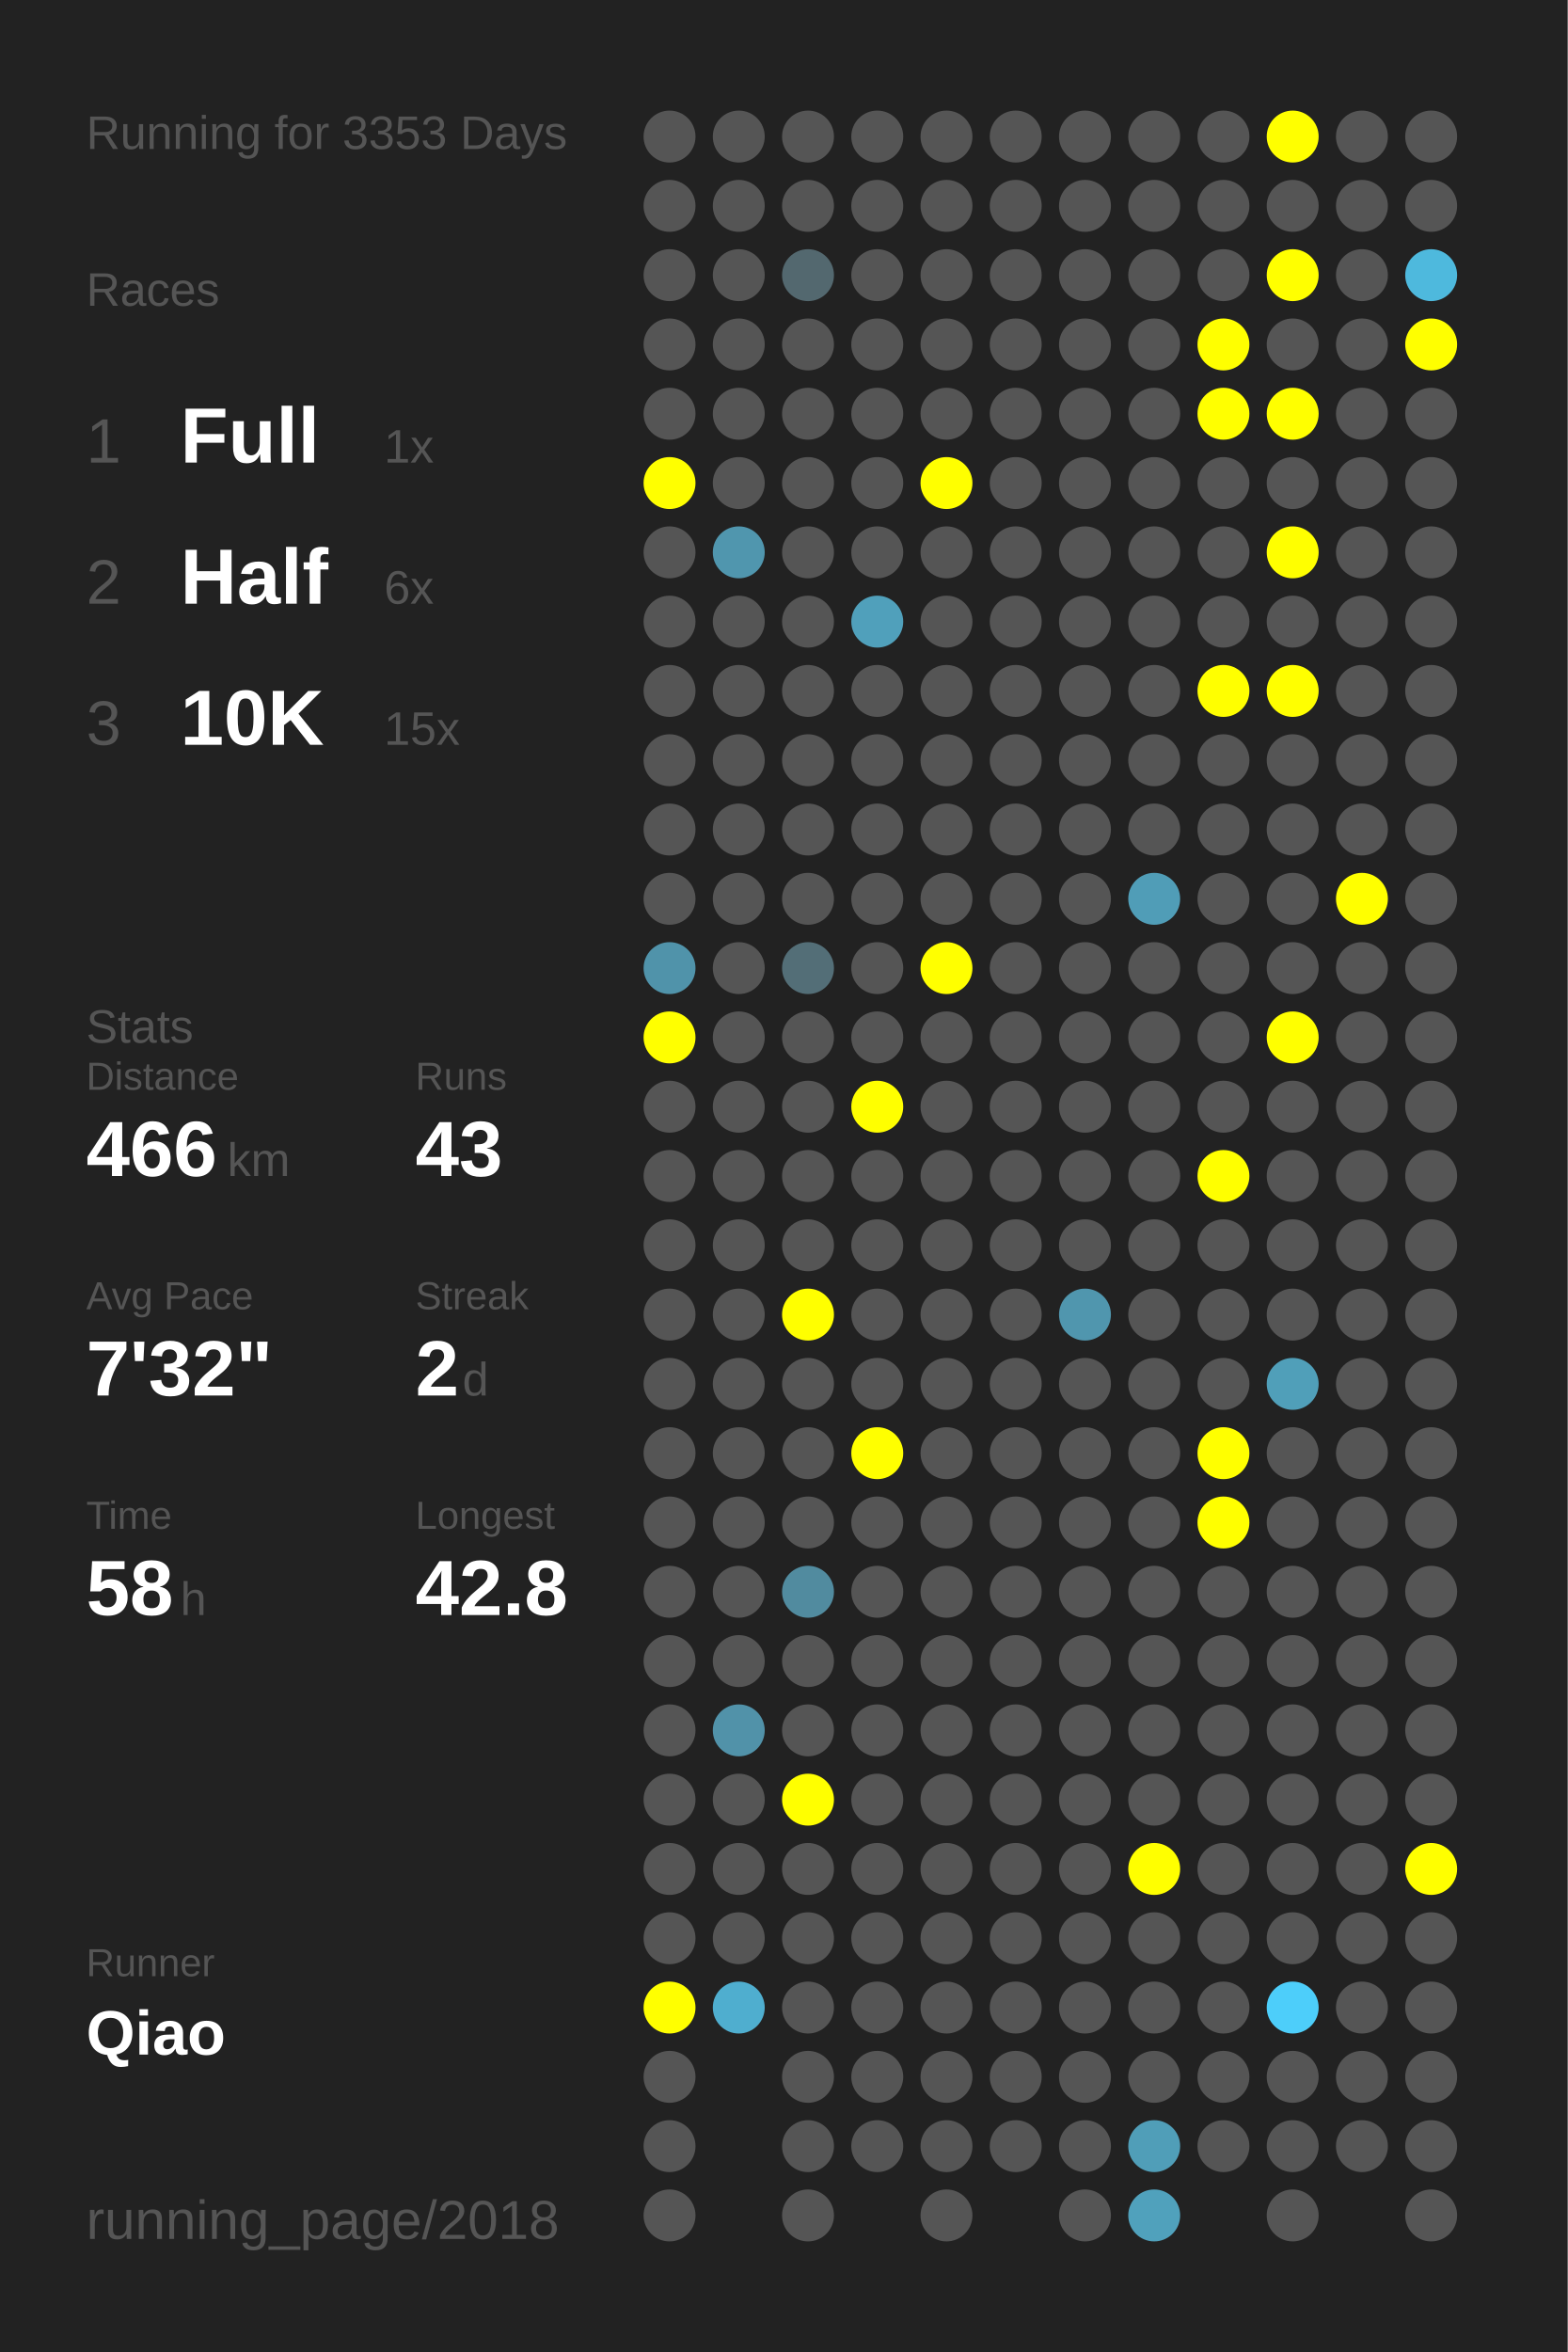
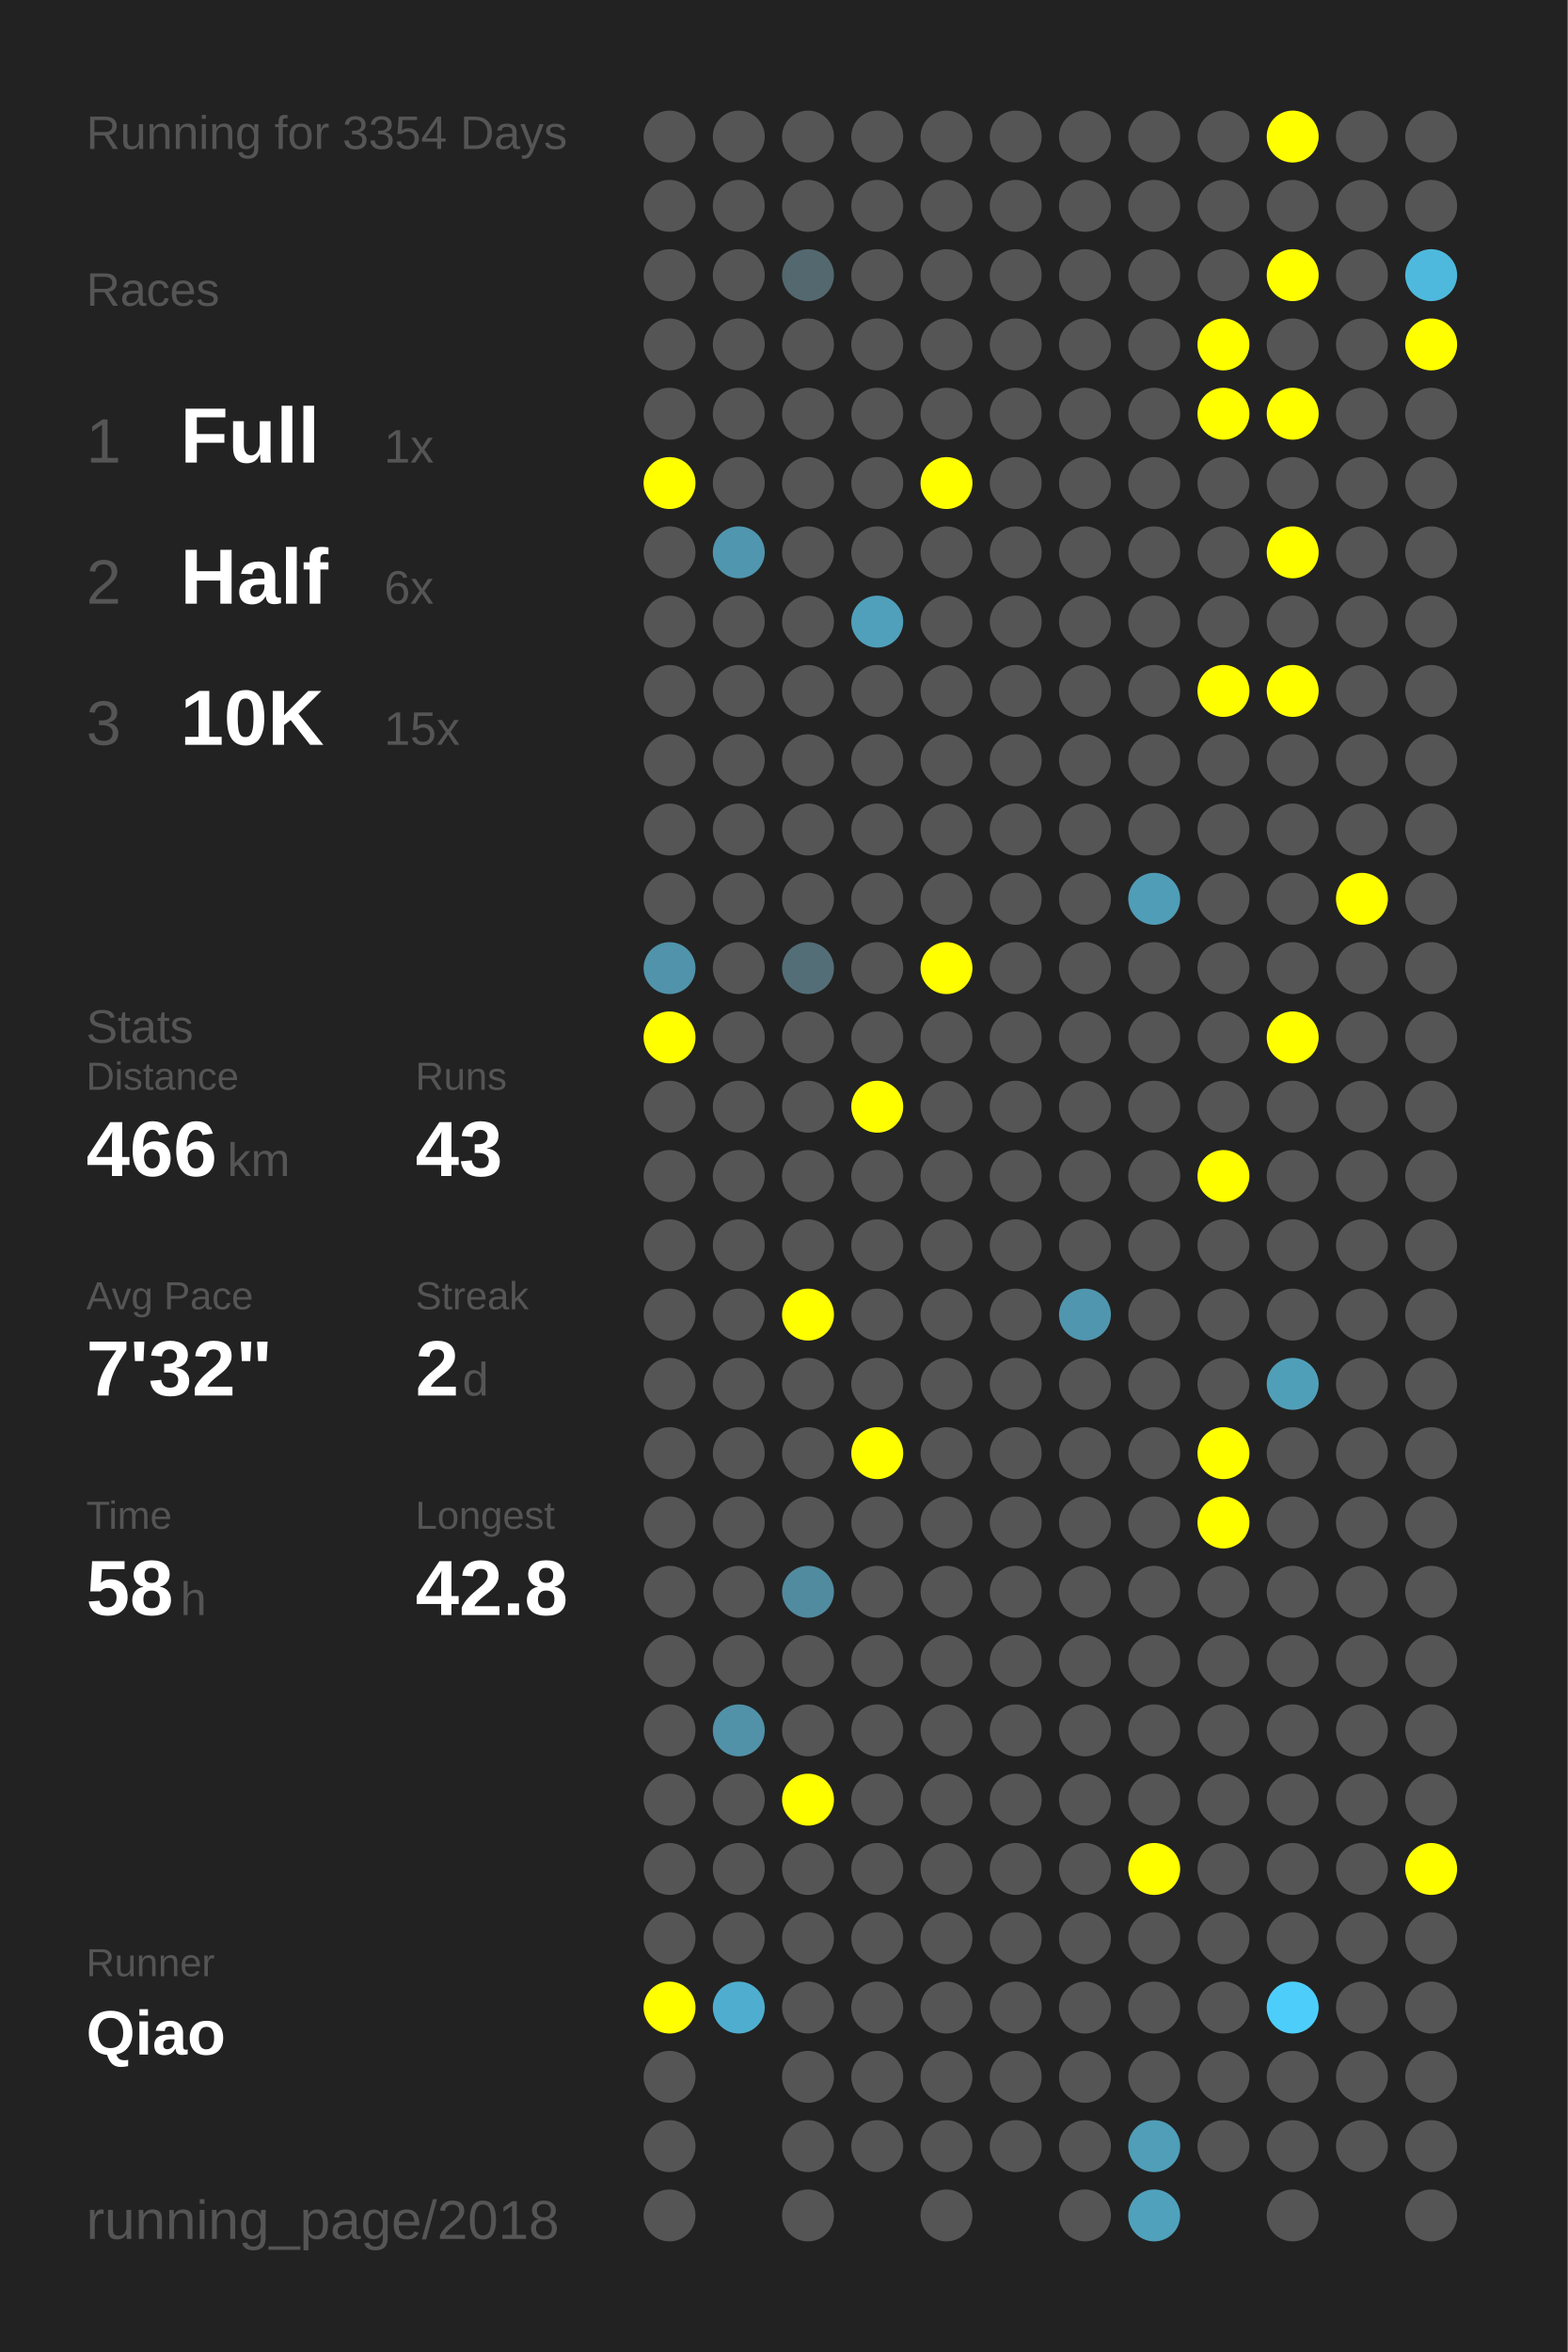
<svg xmlns="http://www.w3.org/2000/svg" baseProfile="full" height="300mm" version="1.1" viewBox="0,0,200,300" width="200mm">
  <defs />
  <rect fill="#222222" height="300" width="200" x="0" y="0" />
-   <text fill="#555555" style="font-size:6px; font-family:Arial;" x="11" y="19">Running for 3353 Days</text>
+   <text fill="#555555" style="font-size:6px; font-family:Arial;" x="11" y="19">Running for 3354 Days</text>
  <text fill="#555555" style="font-size:6px; font-family:Arial;" x="11" y="39">Races</text>
  <text fill="#555555" style="font-size:8px; font-family:Arial;" x="11" y="59">1</text>
  <text fill="#FFFFFF" style="font-size:10px; font-family:Arial; font-weight:bold;" x="23" y="59">Full</text>
  <text fill="#555555" style="font-size:6px; font-family:Arial;" x="49" y="59">1x</text>
  <text fill="#555555" style="font-size:8px; font-family:Arial;" x="11" y="77">2</text>
  <text fill="#FFFFFF" style="font-size:10px; font-family:Arial; font-weight:bold;" x="23" y="77">Half</text>
  <text fill="#555555" style="font-size:6px; font-family:Arial;" x="49" y="77">6x</text>
  <text fill="#555555" style="font-size:8px; font-family:Arial;" x="11" y="95">3</text>
  <text fill="#FFFFFF" style="font-size:10px; font-family:Arial; font-weight:bold;" x="23" y="95">10K</text>
  <text fill="#555555" style="font-size:6px; font-family:Arial;" x="49" y="95">15x</text>
  <text fill="#555555" style="font-size:6px; font-family:Arial;" x="11" y="133">Stats</text>
  <text fill="#555555" style="font-size:5px; font-family:Arial;" x="11" y="139">Distance</text>
  <text fill="#FFFFFF" style="font-size:10px; font-family:Arial; font-weight:bold;" x="11" y="150">466</text>
  <text fill="#555555" style="font-size:6px; font-family:Arial;" x="29" y="150">km</text>
  <text fill="#555555" style="font-size:5px; font-family:Arial;" x="53" y="139">Runs</text>
  <text fill="#FFFFFF" style="font-size:10px; font-family:Arial; font-weight:bold;" x="53" y="150">43</text>
  <text fill="#555555" style="font-size:5px; font-family:Arial;" x="11" y="167">Avg Pace</text>
  <text fill="#FFFFFF" style="font-size:10px; font-family:Arial; font-weight:bold;" x="11" y="178">7'32"</text>
  <text fill="#555555" style="font-size:5px; font-family:Arial;" x="53" y="167">Streak</text>
  <text fill="#FFFFFF" style="font-size:10px; font-family:Arial; font-weight:bold;" x="53" y="178">2</text>
  <text fill="#555555" style="font-size:6px; font-family:Arial;" x="59" y="178">d</text>
  <text fill="#555555" style="font-size:5px; font-family:Arial;" x="11" y="195">Time</text>
  <text fill="#FFFFFF" style="font-size:10px; font-family:Arial; font-weight:bold;" x="11" y="206">58</text>
  <text fill="#555555" style="font-size:6px; font-family:Arial;" x="23" y="206">h</text>
  <text fill="#555555" style="font-size:5px; font-family:Arial;" x="53" y="195">Longest</text>
  <text fill="#FFFFFF" style="font-size:10px; font-family:Arial; font-weight:bold;" x="53" y="206">42.8</text>
  <text fill="#555555" style="font-size:5px; font-family:Arial;" x="11" y="252.065">Runner</text>
  <text fill="#FFFFFF" style="font-size:8px; font-family:Arial; font-weight:bold;" x="11" y="262.065">Qiao</text>
  <text fill="#555555" style="font-size:7px; font-family:Arial;" x="11" y="285.581">running_page/2018</text>
  <circle cx="85.417" cy="17.419" fill="#555555" r="3.312" />
  <circle cx="85.417" cy="26.258" fill="#555555" r="3.312" />
  <circle cx="85.417" cy="35.097" fill="#555555" r="3.312" />
  <circle cx="85.417" cy="43.935" fill="#555555" r="3.312" />
  <circle cx="85.417" cy="52.774" fill="#555555" r="3.312" />
  <circle cx="85.417" cy="61.613" fill="#FFFF00" r="3.312" />
  <circle cx="85.417" cy="70.452" fill="#555555" r="3.312" />
  <circle cx="85.417" cy="79.29" fill="#555555" r="3.312" />
  <circle cx="85.417" cy="88.129" fill="#555555" r="3.312" />
  <circle cx="85.417" cy="96.968" fill="#555555" r="3.312" />
  <circle cx="85.417" cy="105.806" fill="#555555" r="3.312" />
  <circle cx="85.417" cy="114.645" fill="#555555" r="3.312" />
  <circle cx="85.417" cy="123.484" fill="#5093aa" r="3.312" />
  <circle cx="85.417" cy="132.323" fill="#FFFF00" r="3.312" />
  <circle cx="85.417" cy="141.161" fill="#555555" r="3.312" />
  <circle cx="85.417" cy="150" fill="#555555" r="3.312" />
  <circle cx="85.417" cy="158.839" fill="#555555" r="3.312" />
  <circle cx="85.417" cy="167.677" fill="#555555" r="3.312" />
  <circle cx="85.417" cy="176.516" fill="#555555" r="3.312" />
  <circle cx="85.417" cy="185.355" fill="#555555" r="3.312" />
  <circle cx="85.417" cy="194.194" fill="#555555" r="3.312" />
  <circle cx="85.417" cy="203.032" fill="#555555" r="3.312" />
  <circle cx="85.417" cy="211.871" fill="#555555" r="3.312" />
  <circle cx="85.417" cy="220.71" fill="#555555" r="3.312" />
  <circle cx="85.417" cy="229.548" fill="#555555" r="3.312" />
  <circle cx="85.417" cy="238.387" fill="#555555" r="3.312" />
  <circle cx="85.417" cy="247.226" fill="#555555" r="3.312" />
  <circle cx="85.417" cy="256.065" fill="#FFFF00" r="3.312" />
  <circle cx="85.417" cy="264.903" fill="#555555" r="3.312" />
  <circle cx="85.417" cy="273.742" fill="#555555" r="3.312" />
  <circle cx="85.417" cy="282.581" fill="#555555" r="3.312" />
  <circle cx="94.25" cy="17.419" fill="#555555" r="3.312" />
  <circle cx="94.25" cy="26.258" fill="#555555" r="3.312" />
  <circle cx="94.25" cy="35.097" fill="#555555" r="3.312" />
  <circle cx="94.25" cy="43.935" fill="#555555" r="3.312" />
  <circle cx="94.25" cy="52.774" fill="#555555" r="3.312" />
  <circle cx="94.25" cy="61.613" fill="#555555" r="3.312" />
  <circle cx="94.25" cy="70.452" fill="#5096ae" r="3.312" />
  <circle cx="94.25" cy="79.29" fill="#555555" r="3.312" />
  <circle cx="94.25" cy="88.129" fill="#555555" r="3.312" />
  <circle cx="94.25" cy="96.968" fill="#555555" r="3.312" />
  <circle cx="94.25" cy="105.806" fill="#555555" r="3.312" />
  <circle cx="94.25" cy="114.645" fill="#555555" r="3.312" />
  <circle cx="94.25" cy="123.484" fill="#555555" r="3.312" />
  <circle cx="94.25" cy="132.323" fill="#555555" r="3.312" />
  <circle cx="94.25" cy="141.161" fill="#555555" r="3.312" />
  <circle cx="94.25" cy="150" fill="#555555" r="3.312" />
  <circle cx="94.25" cy="158.839" fill="#555555" r="3.312" />
  <circle cx="94.25" cy="167.677" fill="#555555" r="3.312" />
  <circle cx="94.25" cy="176.516" fill="#555555" r="3.312" />
  <circle cx="94.25" cy="185.355" fill="#555555" r="3.312" />
  <circle cx="94.25" cy="194.194" fill="#555555" r="3.312" />
  <circle cx="94.25" cy="203.032" fill="#555555" r="3.312" />
  <circle cx="94.25" cy="211.871" fill="#555555" r="3.312" />
  <circle cx="94.25" cy="220.71" fill="#5192a9" r="3.312" />
  <circle cx="94.25" cy="229.548" fill="#555555" r="3.312" />
  <circle cx="94.25" cy="238.387" fill="#555555" r="3.312" />
  <circle cx="94.25" cy="247.226" fill="#555555" r="3.312" />
  <circle cx="94.25" cy="256.065" fill="#4faecf" r="3.312" />
  <circle cx="103.083" cy="17.419" fill="#555555" r="3.312" />
  <circle cx="103.083" cy="26.258" fill="#555555" r="3.312" />
  <circle cx="103.083" cy="35.097" fill="#53686f" r="3.312" />
  <circle cx="103.083" cy="43.935" fill="#555555" r="3.312" />
  <circle cx="103.083" cy="52.774" fill="#555555" r="3.312" />
  <circle cx="103.083" cy="61.613" fill="#555555" r="3.312" />
  <circle cx="103.083" cy="70.452" fill="#555555" r="3.312" />
  <circle cx="103.083" cy="79.29" fill="#555555" r="3.312" />
  <circle cx="103.083" cy="88.129" fill="#555555" r="3.312" />
  <circle cx="103.083" cy="96.968" fill="#555555" r="3.312" />
  <circle cx="103.083" cy="105.806" fill="#555555" r="3.312" />
  <circle cx="103.083" cy="114.645" fill="#555555" r="3.312" />
  <circle cx="103.083" cy="123.484" fill="#536e77" r="3.312" />
  <circle cx="103.083" cy="132.323" fill="#555555" r="3.312" />
  <circle cx="103.083" cy="141.161" fill="#555555" r="3.312" />
  <circle cx="103.083" cy="150" fill="#555555" r="3.312" />
  <circle cx="103.083" cy="158.839" fill="#555555" r="3.312" />
  <circle cx="103.083" cy="167.677" fill="#FFFF00" r="3.312" />
  <circle cx="103.083" cy="176.516" fill="#555555" r="3.312" />
  <circle cx="103.083" cy="185.355" fill="#555555" r="3.312" />
  <circle cx="103.083" cy="194.194" fill="#555555" r="3.312" />
  <circle cx="103.083" cy="203.032" fill="#518b9f" r="3.312" />
  <circle cx="103.083" cy="211.871" fill="#555555" r="3.312" />
  <circle cx="103.083" cy="220.71" fill="#555555" r="3.312" />
  <circle cx="103.083" cy="229.548" fill="#FFFF00" r="3.312" />
  <circle cx="103.083" cy="238.387" fill="#555555" r="3.312" />
  <circle cx="103.083" cy="247.226" fill="#555555" r="3.312" />
  <circle cx="103.083" cy="256.065" fill="#555555" r="3.312" />
  <circle cx="103.083" cy="264.903" fill="#555555" r="3.312" />
  <circle cx="103.083" cy="273.742" fill="#555555" r="3.312" />
  <circle cx="103.083" cy="282.581" fill="#555555" r="3.312" />
  <circle cx="111.917" cy="17.419" fill="#555555" r="3.312" />
  <circle cx="111.917" cy="26.258" fill="#555555" r="3.312" />
  <circle cx="111.917" cy="35.097" fill="#555555" r="3.312" />
  <circle cx="111.917" cy="43.935" fill="#555555" r="3.312" />
  <circle cx="111.917" cy="52.774" fill="#555555" r="3.312" />
  <circle cx="111.917" cy="61.613" fill="#555555" r="3.312" />
  <circle cx="111.917" cy="70.452" fill="#555555" r="3.312" />
  <circle cx="111.917" cy="79.29" fill="#50a0bb" r="3.312" />
  <circle cx="111.917" cy="88.129" fill="#555555" r="3.312" />
  <circle cx="111.917" cy="96.968" fill="#555555" r="3.312" />
  <circle cx="111.917" cy="105.806" fill="#555555" r="3.312" />
  <circle cx="111.917" cy="114.645" fill="#555555" r="3.312" />
  <circle cx="111.917" cy="123.484" fill="#555555" r="3.312" />
  <circle cx="111.917" cy="132.323" fill="#555555" r="3.312" />
  <circle cx="111.917" cy="141.161" fill="#FFFF00" r="3.312" />
  <circle cx="111.917" cy="150" fill="#555555" r="3.312" />
  <circle cx="111.917" cy="158.839" fill="#555555" r="3.312" />
  <circle cx="111.917" cy="167.677" fill="#555555" r="3.312" />
  <circle cx="111.917" cy="176.516" fill="#555555" r="3.312" />
  <circle cx="111.917" cy="185.355" fill="#FFFF00" r="3.312" />
  <circle cx="111.917" cy="194.194" fill="#555555" r="3.312" />
  <circle cx="111.917" cy="203.032" fill="#555555" r="3.312" />
  <circle cx="111.917" cy="211.871" fill="#555555" r="3.312" />
  <circle cx="111.917" cy="220.71" fill="#555555" r="3.312" />
  <circle cx="111.917" cy="229.548" fill="#555555" r="3.312" />
  <circle cx="111.917" cy="238.387" fill="#555555" r="3.312" />
  <circle cx="111.917" cy="247.226" fill="#555555" r="3.312" />
  <circle cx="111.917" cy="256.065" fill="#555555" r="3.312" />
  <circle cx="111.917" cy="264.903" fill="#555555" r="3.312" />
  <circle cx="111.917" cy="273.742" fill="#555555" r="3.312" />
  <circle cx="120.75" cy="17.419" fill="#555555" r="3.312" />
  <circle cx="120.75" cy="26.258" fill="#555555" r="3.312" />
  <circle cx="120.75" cy="35.097" fill="#555555" r="3.312" />
  <circle cx="120.75" cy="43.935" fill="#555555" r="3.312" />
  <circle cx="120.75" cy="52.774" fill="#555555" r="3.312" />
  <circle cx="120.75" cy="61.613" fill="#FFFF00" r="3.312" />
  <circle cx="120.75" cy="70.452" fill="#555555" r="3.312" />
  <circle cx="120.75" cy="79.29" fill="#555555" r="3.312" />
  <circle cx="120.75" cy="88.129" fill="#555555" r="3.312" />
  <circle cx="120.75" cy="96.968" fill="#555555" r="3.312" />
  <circle cx="120.75" cy="105.806" fill="#555555" r="3.312" />
  <circle cx="120.75" cy="114.645" fill="#555555" r="3.312" />
  <circle cx="120.75" cy="123.484" fill="#FFFF00" r="3.312" />
  <circle cx="120.75" cy="132.323" fill="#555555" r="3.312" />
  <circle cx="120.75" cy="141.161" fill="#555555" r="3.312" />
  <circle cx="120.75" cy="150" fill="#555555" r="3.312" />
  <circle cx="120.75" cy="158.839" fill="#555555" r="3.312" />
  <circle cx="120.75" cy="167.677" fill="#555555" r="3.312" />
  <circle cx="120.75" cy="176.516" fill="#555555" r="3.312" />
  <circle cx="120.75" cy="185.355" fill="#555555" r="3.312" />
  <circle cx="120.75" cy="194.194" fill="#555555" r="3.312" />
  <circle cx="120.75" cy="203.032" fill="#555555" r="3.312" />
  <circle cx="120.75" cy="211.871" fill="#555555" r="3.312" />
  <circle cx="120.75" cy="220.71" fill="#555555" r="3.312" />
  <circle cx="120.75" cy="229.548" fill="#555555" r="3.312" />
  <circle cx="120.75" cy="238.387" fill="#555555" r="3.312" />
  <circle cx="120.75" cy="247.226" fill="#555555" r="3.312" />
  <circle cx="120.75" cy="256.065" fill="#555555" r="3.312" />
  <circle cx="120.75" cy="264.903" fill="#555555" r="3.312" />
  <circle cx="120.75" cy="273.742" fill="#555555" r="3.312" />
  <circle cx="120.75" cy="282.581" fill="#555555" r="3.312" />
  <circle cx="129.583" cy="17.419" fill="#555555" r="3.312" />
  <circle cx="129.583" cy="26.258" fill="#555555" r="3.312" />
  <circle cx="129.583" cy="35.097" fill="#555555" r="3.312" />
  <circle cx="129.583" cy="43.935" fill="#555555" r="3.312" />
  <circle cx="129.583" cy="52.774" fill="#555555" r="3.312" />
  <circle cx="129.583" cy="61.613" fill="#555555" r="3.312" />
  <circle cx="129.583" cy="70.452" fill="#555555" r="3.312" />
  <circle cx="129.583" cy="79.29" fill="#555555" r="3.312" />
  <circle cx="129.583" cy="88.129" fill="#555555" r="3.312" />
  <circle cx="129.583" cy="96.968" fill="#555555" r="3.312" />
  <circle cx="129.583" cy="105.806" fill="#555555" r="3.312" />
  <circle cx="129.583" cy="114.645" fill="#555555" r="3.312" />
  <circle cx="129.583" cy="123.484" fill="#555555" r="3.312" />
  <circle cx="129.583" cy="132.323" fill="#555555" r="3.312" />
  <circle cx="129.583" cy="141.161" fill="#555555" r="3.312" />
  <circle cx="129.583" cy="150" fill="#555555" r="3.312" />
  <circle cx="129.583" cy="158.839" fill="#555555" r="3.312" />
  <circle cx="129.583" cy="167.677" fill="#555555" r="3.312" />
  <circle cx="129.583" cy="176.516" fill="#555555" r="3.312" />
  <circle cx="129.583" cy="185.355" fill="#555555" r="3.312" />
  <circle cx="129.583" cy="194.194" fill="#555555" r="3.312" />
  <circle cx="129.583" cy="203.032" fill="#555555" r="3.312" />
  <circle cx="129.583" cy="211.871" fill="#555555" r="3.312" />
  <circle cx="129.583" cy="220.71" fill="#555555" r="3.312" />
  <circle cx="129.583" cy="229.548" fill="#555555" r="3.312" />
  <circle cx="129.583" cy="238.387" fill="#555555" r="3.312" />
  <circle cx="129.583" cy="247.226" fill="#555555" r="3.312" />
  <circle cx="129.583" cy="256.065" fill="#555555" r="3.312" />
  <circle cx="129.583" cy="264.903" fill="#555555" r="3.312" />
  <circle cx="129.583" cy="273.742" fill="#555555" r="3.312" />
  <circle cx="138.417" cy="17.419" fill="#555555" r="3.312" />
  <circle cx="138.417" cy="26.258" fill="#555555" r="3.312" />
  <circle cx="138.417" cy="35.097" fill="#555555" r="3.312" />
  <circle cx="138.417" cy="43.935" fill="#555555" r="3.312" />
  <circle cx="138.417" cy="52.774" fill="#555555" r="3.312" />
  <circle cx="138.417" cy="61.613" fill="#555555" r="3.312" />
  <circle cx="138.417" cy="70.452" fill="#555555" r="3.312" />
  <circle cx="138.417" cy="79.29" fill="#555555" r="3.312" />
  <circle cx="138.417" cy="88.129" fill="#555555" r="3.312" />
  <circle cx="138.417" cy="96.968" fill="#555555" r="3.312" />
  <circle cx="138.417" cy="105.806" fill="#555555" r="3.312" />
  <circle cx="138.417" cy="114.645" fill="#555555" r="3.312" />
  <circle cx="138.417" cy="123.484" fill="#555555" r="3.312" />
  <circle cx="138.417" cy="132.323" fill="#555555" r="3.312" />
  <circle cx="138.417" cy="141.161" fill="#555555" r="3.312" />
  <circle cx="138.417" cy="150" fill="#555555" r="3.312" />
  <circle cx="138.417" cy="158.839" fill="#555555" r="3.312" />
  <circle cx="138.417" cy="167.677" fill="#5096ae" r="3.312" />
  <circle cx="138.417" cy="176.516" fill="#555555" r="3.312" />
  <circle cx="138.417" cy="185.355" fill="#555555" r="3.312" />
  <circle cx="138.417" cy="194.194" fill="#555555" r="3.312" />
  <circle cx="138.417" cy="203.032" fill="#555555" r="3.312" />
  <circle cx="138.417" cy="211.871" fill="#555555" r="3.312" />
  <circle cx="138.417" cy="220.71" fill="#555555" r="3.312" />
  <circle cx="138.417" cy="229.548" fill="#555555" r="3.312" />
  <circle cx="138.417" cy="238.387" fill="#555555" r="3.312" />
  <circle cx="138.417" cy="247.226" fill="#555555" r="3.312" />
  <circle cx="138.417" cy="256.065" fill="#555555" r="3.312" />
  <circle cx="138.417" cy="264.903" fill="#555555" r="3.312" />
  <circle cx="138.417" cy="273.742" fill="#555555" r="3.312" />
  <circle cx="138.417" cy="282.581" fill="#555555" r="3.312" />
  <circle cx="147.25" cy="17.419" fill="#555555" r="3.312" />
  <circle cx="147.25" cy="26.258" fill="#555555" r="3.312" />
  <circle cx="147.25" cy="35.097" fill="#555555" r="3.312" />
  <circle cx="147.25" cy="43.935" fill="#555555" r="3.312" />
  <circle cx="147.25" cy="52.774" fill="#555555" r="3.312" />
  <circle cx="147.25" cy="61.613" fill="#555555" r="3.312" />
  <circle cx="147.25" cy="70.452" fill="#555555" r="3.312" />
  <circle cx="147.25" cy="79.29" fill="#555555" r="3.312" />
  <circle cx="147.25" cy="88.129" fill="#555555" r="3.312" />
  <circle cx="147.25" cy="96.968" fill="#555555" r="3.312" />
  <circle cx="147.25" cy="105.806" fill="#555555" r="3.312" />
  <circle cx="147.25" cy="114.645" fill="#509db7" r="3.312" />
  <circle cx="147.25" cy="123.484" fill="#555555" r="3.312" />
  <circle cx="147.25" cy="132.323" fill="#555555" r="3.312" />
  <circle cx="147.25" cy="141.161" fill="#555555" r="3.312" />
  <circle cx="147.25" cy="150" fill="#555555" r="3.312" />
  <circle cx="147.25" cy="158.839" fill="#555555" r="3.312" />
  <circle cx="147.25" cy="167.677" fill="#555555" r="3.312" />
  <circle cx="147.25" cy="176.516" fill="#555555" r="3.312" />
  <circle cx="147.25" cy="185.355" fill="#555555" r="3.312" />
  <circle cx="147.25" cy="194.194" fill="#555555" r="3.312" />
  <circle cx="147.25" cy="203.032" fill="#555555" r="3.312" />
  <circle cx="147.25" cy="211.871" fill="#555555" r="3.312" />
  <circle cx="147.25" cy="220.71" fill="#555555" r="3.312" />
  <circle cx="147.25" cy="229.548" fill="#555555" r="3.312" />
  <circle cx="147.25" cy="238.387" fill="#FFFF00" r="3.312" />
  <circle cx="147.25" cy="247.226" fill="#555555" r="3.312" />
  <circle cx="147.25" cy="256.065" fill="#555555" r="3.312" />
  <circle cx="147.25" cy="264.903" fill="#555555" r="3.312" />
  <circle cx="147.25" cy="273.742" fill="#509eb8" r="3.312" />
  <circle cx="147.25" cy="282.581" fill="#50a1bc" r="3.312" />
  <circle cx="156.083" cy="17.419" fill="#555555" r="3.312" />
  <circle cx="156.083" cy="26.258" fill="#555555" r="3.312" />
  <circle cx="156.083" cy="35.097" fill="#555555" r="3.312" />
  <circle cx="156.083" cy="43.935" fill="#FFFF00" r="3.312" />
  <circle cx="156.083" cy="52.774" fill="#FFFF00" r="3.312" />
  <circle cx="156.083" cy="61.613" fill="#555555" r="3.312" />
  <circle cx="156.083" cy="70.452" fill="#555555" r="3.312" />
  <circle cx="156.083" cy="79.29" fill="#555555" r="3.312" />
  <circle cx="156.083" cy="88.129" fill="#FFFF00" r="3.312" />
  <circle cx="156.083" cy="96.968" fill="#555555" r="3.312" />
  <circle cx="156.083" cy="105.806" fill="#555555" r="3.312" />
  <circle cx="156.083" cy="114.645" fill="#555555" r="3.312" />
  <circle cx="156.083" cy="123.484" fill="#555555" r="3.312" />
  <circle cx="156.083" cy="132.323" fill="#555555" r="3.312" />
  <circle cx="156.083" cy="141.161" fill="#555555" r="3.312" />
  <circle cx="156.083" cy="150" fill="#FFFF00" r="3.312" />
  <circle cx="156.083" cy="158.839" fill="#555555" r="3.312" />
  <circle cx="156.083" cy="167.677" fill="#555555" r="3.312" />
  <circle cx="156.083" cy="176.516" fill="#555555" r="3.312" />
  <circle cx="156.083" cy="185.355" fill="#FFFF00" r="3.312" />
  <circle cx="156.083" cy="194.194" fill="#FFFF00" r="3.312" />
  <circle cx="156.083" cy="203.032" fill="#555555" r="3.312" />
  <circle cx="156.083" cy="211.871" fill="#555555" r="3.312" />
  <circle cx="156.083" cy="220.71" fill="#555555" r="3.312" />
  <circle cx="156.083" cy="229.548" fill="#555555" r="3.312" />
  <circle cx="156.083" cy="238.387" fill="#555555" r="3.312" />
  <circle cx="156.083" cy="247.226" fill="#555555" r="3.312" />
  <circle cx="156.083" cy="256.065" fill="#555555" r="3.312" />
  <circle cx="156.083" cy="264.903" fill="#555555" r="3.312" />
  <circle cx="156.083" cy="273.742" fill="#555555" r="3.312" />
  <circle cx="164.917" cy="17.419" fill="#FFFF00" r="3.312" />
  <circle cx="164.917" cy="26.258" fill="#555555" r="3.312" />
  <circle cx="164.917" cy="35.097" fill="#FFFF00" r="3.312" />
  <circle cx="164.917" cy="43.935" fill="#555555" r="3.312" />
  <circle cx="164.917" cy="52.774" fill="#FFFF00" r="3.312" />
  <circle cx="164.917" cy="61.613" fill="#555555" r="3.312" />
  <circle cx="164.917" cy="70.452" fill="#FFFF00" r="3.312" />
  <circle cx="164.917" cy="79.29" fill="#555555" r="3.312" />
  <circle cx="164.917" cy="88.129" fill="#FFFF00" r="3.312" />
  <circle cx="164.917" cy="96.968" fill="#555555" r="3.312" />
  <circle cx="164.917" cy="105.806" fill="#555555" r="3.312" />
  <circle cx="164.917" cy="114.645" fill="#555555" r="3.312" />
  <circle cx="164.917" cy="123.484" fill="#555555" r="3.312" />
  <circle cx="164.917" cy="132.323" fill="#FFFF00" r="3.312" />
  <circle cx="164.917" cy="141.161" fill="#555555" r="3.312" />
  <circle cx="164.917" cy="150" fill="#555555" r="3.312" />
  <circle cx="164.917" cy="158.839" fill="#555555" r="3.312" />
  <circle cx="164.917" cy="167.677" fill="#555555" r="3.312" />
  <circle cx="164.917" cy="176.516" fill="#509fb9" r="3.312" />
  <circle cx="164.917" cy="185.355" fill="#555555" r="3.312" />
  <circle cx="164.917" cy="194.194" fill="#555555" r="3.312" />
  <circle cx="164.917" cy="203.032" fill="#555555" r="3.312" />
  <circle cx="164.917" cy="211.871" fill="#555555" r="3.312" />
  <circle cx="164.917" cy="220.71" fill="#555555" r="3.312" />
  <circle cx="164.917" cy="229.548" fill="#555555" r="3.312" />
  <circle cx="164.917" cy="238.387" fill="#555555" r="3.312" />
  <circle cx="164.917" cy="247.226" fill="#555555" r="3.312" />
  <circle cx="164.917" cy="256.065" fill="#4dcefa" r="3.312" />
  <circle cx="164.917" cy="264.903" fill="#555555" r="3.312" />
  <circle cx="164.917" cy="273.742" fill="#555555" r="3.312" />
  <circle cx="164.917" cy="282.581" fill="#555555" r="3.312" />
  <circle cx="173.75" cy="17.419" fill="#555555" r="3.312" />
  <circle cx="173.75" cy="26.258" fill="#555555" r="3.312" />
  <circle cx="173.75" cy="35.097" fill="#555555" r="3.312" />
  <circle cx="173.75" cy="43.935" fill="#555555" r="3.312" />
  <circle cx="173.75" cy="52.774" fill="#555555" r="3.312" />
  <circle cx="173.75" cy="61.613" fill="#555555" r="3.312" />
  <circle cx="173.75" cy="70.452" fill="#555555" r="3.312" />
  <circle cx="173.75" cy="79.29" fill="#555555" r="3.312" />
  <circle cx="173.75" cy="88.129" fill="#555555" r="3.312" />
  <circle cx="173.75" cy="96.968" fill="#555555" r="3.312" />
  <circle cx="173.75" cy="105.806" fill="#555555" r="3.312" />
  <circle cx="173.75" cy="114.645" fill="#FFFF00" r="3.312" />
  <circle cx="173.75" cy="123.484" fill="#555555" r="3.312" />
  <circle cx="173.75" cy="132.323" fill="#555555" r="3.312" />
  <circle cx="173.75" cy="141.161" fill="#555555" r="3.312" />
  <circle cx="173.75" cy="150" fill="#555555" r="3.312" />
  <circle cx="173.75" cy="158.839" fill="#555555" r="3.312" />
  <circle cx="173.75" cy="167.677" fill="#555555" r="3.312" />
  <circle cx="173.75" cy="176.516" fill="#555555" r="3.312" />
  <circle cx="173.75" cy="185.355" fill="#555555" r="3.312" />
  <circle cx="173.75" cy="194.194" fill="#555555" r="3.312" />
  <circle cx="173.75" cy="203.032" fill="#555555" r="3.312" />
  <circle cx="173.75" cy="211.871" fill="#555555" r="3.312" />
  <circle cx="173.75" cy="220.71" fill="#555555" r="3.312" />
  <circle cx="173.75" cy="229.548" fill="#555555" r="3.312" />
  <circle cx="173.75" cy="238.387" fill="#555555" r="3.312" />
  <circle cx="173.75" cy="247.226" fill="#555555" r="3.312" />
  <circle cx="173.75" cy="256.065" fill="#555555" r="3.312" />
  <circle cx="173.75" cy="264.903" fill="#555555" r="3.312" />
  <circle cx="173.75" cy="273.742" fill="#555555" r="3.312" />
  <circle cx="182.583" cy="17.419" fill="#555555" r="3.312" />
  <circle cx="182.583" cy="26.258" fill="#555555" r="3.312" />
  <circle cx="182.583" cy="35.097" fill="#4eb9dd" r="3.312" />
  <circle cx="182.583" cy="43.935" fill="#FFFF00" r="3.312" />
  <circle cx="182.583" cy="52.774" fill="#555555" r="3.312" />
  <circle cx="182.583" cy="61.613" fill="#555555" r="3.312" />
  <circle cx="182.583" cy="70.452" fill="#555555" r="3.312" />
  <circle cx="182.583" cy="79.29" fill="#555555" r="3.312" />
  <circle cx="182.583" cy="88.129" fill="#555555" r="3.312" />
  <circle cx="182.583" cy="96.968" fill="#555555" r="3.312" />
  <circle cx="182.583" cy="105.806" fill="#555555" r="3.312" />
  <circle cx="182.583" cy="114.645" fill="#555555" r="3.312" />
  <circle cx="182.583" cy="123.484" fill="#555555" r="3.312" />
  <circle cx="182.583" cy="132.323" fill="#555555" r="3.312" />
  <circle cx="182.583" cy="141.161" fill="#555555" r="3.312" />
  <circle cx="182.583" cy="150" fill="#555555" r="3.312" />
  <circle cx="182.583" cy="158.839" fill="#555555" r="3.312" />
  <circle cx="182.583" cy="167.677" fill="#555555" r="3.312" />
  <circle cx="182.583" cy="176.516" fill="#555555" r="3.312" />
  <circle cx="182.583" cy="185.355" fill="#555555" r="3.312" />
  <circle cx="182.583" cy="194.194" fill="#555555" r="3.312" />
  <circle cx="182.583" cy="203.032" fill="#555555" r="3.312" />
  <circle cx="182.583" cy="211.871" fill="#555555" r="3.312" />
  <circle cx="182.583" cy="220.71" fill="#555555" r="3.312" />
  <circle cx="182.583" cy="229.548" fill="#555555" r="3.312" />
  <circle cx="182.583" cy="238.387" fill="#FFFF00" r="3.312" />
  <circle cx="182.583" cy="247.226" fill="#555555" r="3.312" />
  <circle cx="182.583" cy="256.065" fill="#555555" r="3.312" />
  <circle cx="182.583" cy="264.903" fill="#555555" r="3.312" />
  <circle cx="182.583" cy="273.742" fill="#555555" r="3.312" />
  <circle cx="182.583" cy="282.581" fill="#555555" r="3.312" />
</svg>
